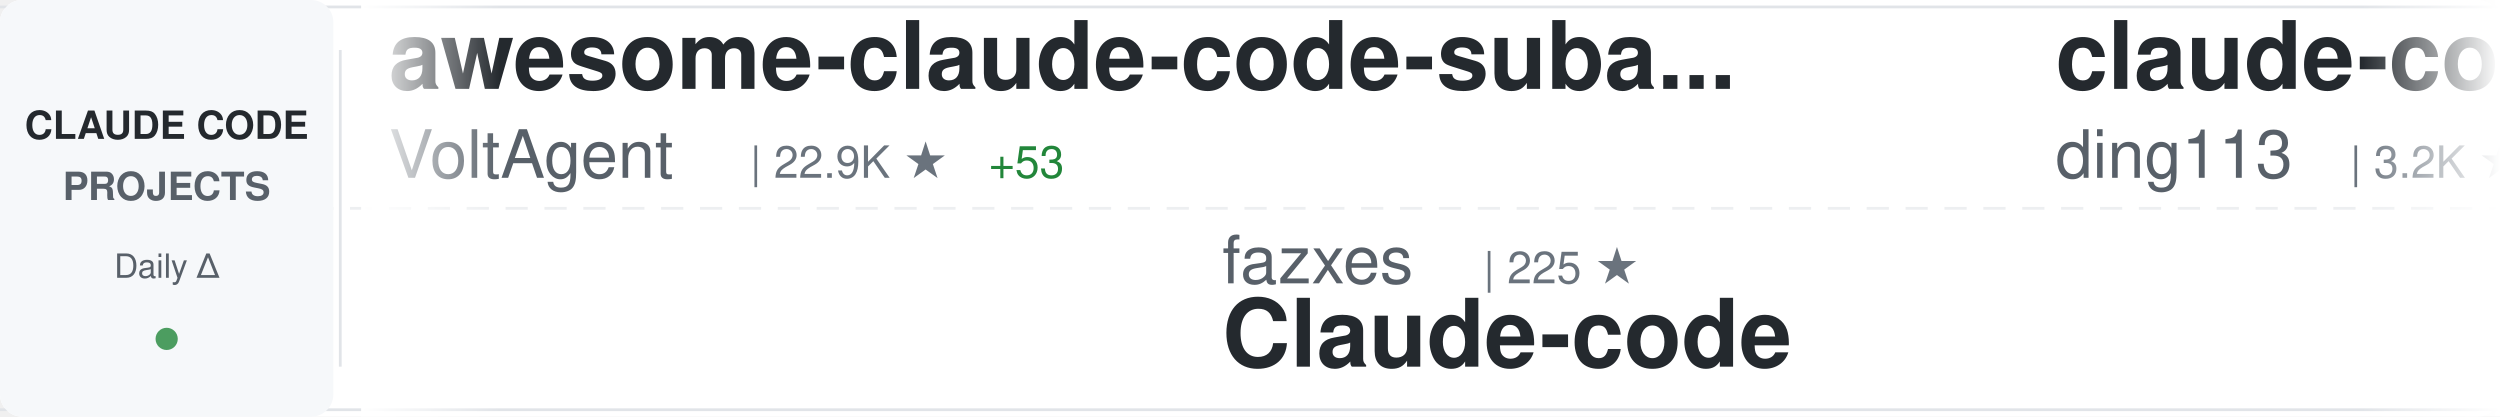
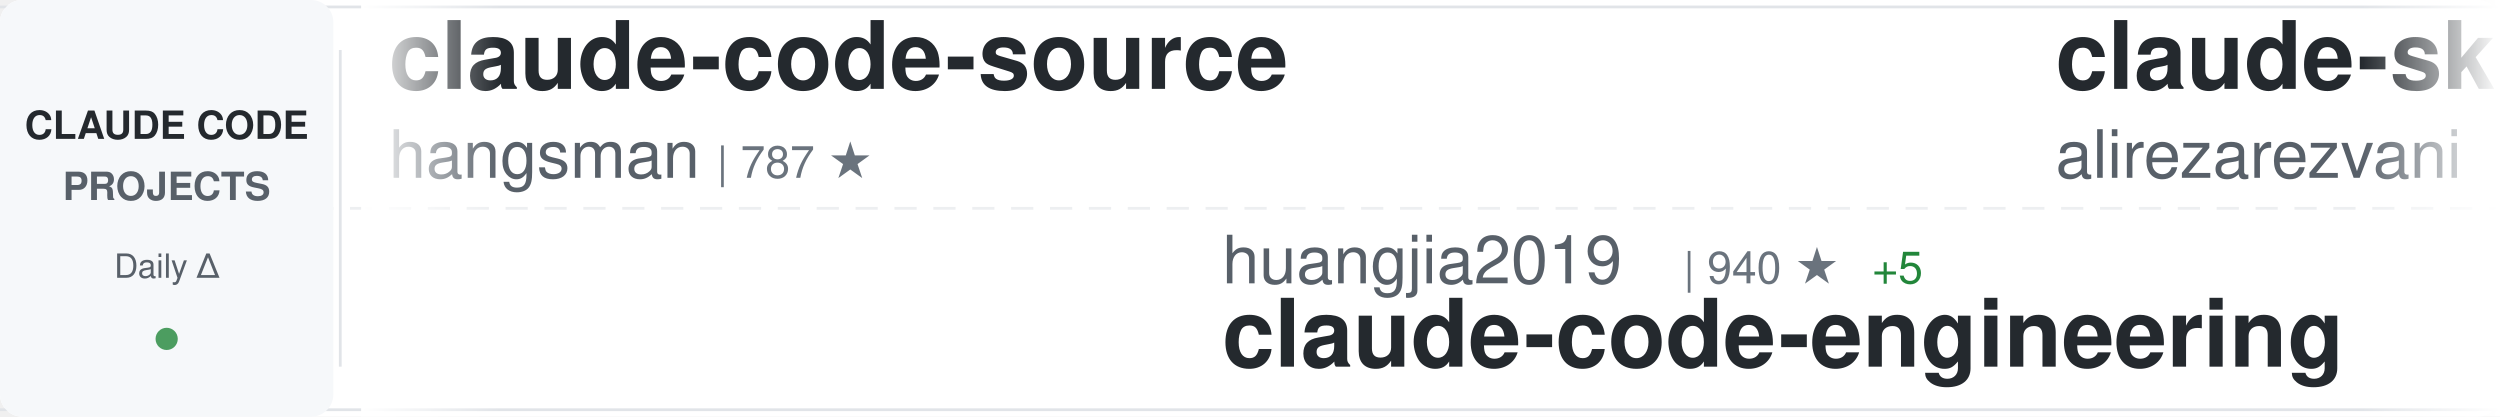
<svg xmlns="http://www.w3.org/2000/svg" width="900" height="150">
  <defs>
    <linearGradient id="awesomeLeftFade" x1="0%" y1="0%" x2="100%" y2="0%">
      <stop offset="0%" style="stop-color:#ffffff;stop-opacity:1" />
      <stop offset="100%" style="stop-color:#ffffff;stop-opacity:0" />
    </linearGradient>
    <linearGradient id="awesomeRightFade" x1="0%" y1="0%" x2="100%" y2="0%">
      <stop offset="0%" style="stop-color:#ffffff;stop-opacity:0" />
      <stop offset="100%" style="stop-color:#ffffff;stop-opacity:1" />
    </linearGradient>
  </defs>
  <rect width="900" height="150" fill="#ffffff" rx="8" />
  <rect x="0" y="2" width="900" height="1" fill="#e1e4e8" />
  <rect x="0" y="147" width="900" height="1" fill="#e1e4e8" />
  <line x1="0" y1="75" x2="900" y2="75" stroke="#e1e4e8" stroke-width="1" stroke-dasharray="8 6" opacity="0.6" />
  <rect x="0" y="0" width="120" height="150" fill="#f6f8fa" rx="8" />
  <text x="60" y="50" font-family="-apple-system, BlinkMacSystemFont, 'Segoe UI', Helvetica, Arial, sans-serif" font-size="14" font-weight="600" fill="#24292e" text-anchor="middle">CLAUDE CODE</text>
  <text x="60" y="72" font-family="-apple-system, BlinkMacSystemFont, 'Segoe UI', Helvetica, Arial, sans-serif" font-size="14" font-weight="600" fill="#586069" text-anchor="middle">PROJECTS</text>
  <text x="60" y="100" font-family="-apple-system, BlinkMacSystemFont, 'Segoe UI', Helvetica, Arial, sans-serif" font-size="12" font-weight="500" fill="#586069" text-anchor="middle">Daily Δ</text>
  <circle cx="60" cy="122" r="4" fill="#22863a" opacity="0.8" />
  <rect x="122" y="18" width="1" height="114" fill="#e1e4e8" />
  <clipPath id="awesomeTickerClip">
    <rect x="130" y="0" width="770" height="150" />
  </clipPath>
  <g clip-path="url(#awesomeTickerClip)">
    <g id="awesomeTickerItems">
      <animateTransform attributeName="transform" attributeType="XML" type="translate" from="0 0" to="-3000 0" dur="54s" repeatCount="indefinite" />
      <g transform="translate(0, 0)">
-         <text x="140" y="32" font-family="-apple-system, BlinkMacSystemFont, 'Segoe UI', Helvetica, Arial, sans-serif" font-size="34" font-weight="600" fill="#24292e">awesome-claude-code-suba...</text>
-         <text x="140" y="64" font-family="-apple-system, BlinkMacSystemFont, 'Segoe UI', Helvetica, Arial, sans-serif" font-size="24" font-weight="400" fill="#586069">VoltAgent</text>
-         <text x="270" y="64" font-family="-apple-system, BlinkMacSystemFont, 'Segoe UI', Helvetica, Arial, sans-serif" font-size="16" font-weight="500" fill="#6a737d">| 22.9K ★</text>
-         <text x="356" y="64" font-family="-apple-system, BlinkMacSystemFont, 'Segoe UI', Helvetica, Arial, sans-serif" font-size="16" font-weight="500" fill="#22863a"> +53</text>
+         <text x="140" y="32" font-family="-apple-system, BlinkMacSystemFont, 'Segoe UI', Helvetica, Arial, sans-serif" font-size="34" font-weight="600" fill="#24292e">claude-code-source</text>
+         <text x="140" y="64" font-family="-apple-system, BlinkMacSystemFont, 'Segoe UI', Helvetica, Arial, sans-serif" font-size="24" font-weight="400" fill="#586069">hangsman</text>
+         <text x="258" y="64" font-family="-apple-system, BlinkMacSystemFont, 'Segoe UI', Helvetica, Arial, sans-serif" font-size="16" font-weight="500" fill="#6a737d">| 787 ★</text>
      </g>
      <g transform="translate(300, 0)">
-         <text x="140" y="102" font-family="-apple-system, BlinkMacSystemFont, 'Segoe UI', Helvetica, Arial, sans-serif" font-size="24" font-weight="400" fill="#586069">fazxes</text>
-         <text x="234" y="102" font-family="-apple-system, BlinkMacSystemFont, 'Segoe UI', Helvetica, Arial, sans-serif" font-size="16" font-weight="500" fill="#6a737d">| 225 ★</text>
+         <text x="140" y="102" font-family="-apple-system, BlinkMacSystemFont, 'Segoe UI', Helvetica, Arial, sans-serif" font-size="24" font-weight="400" fill="#586069">huangjia2019</text>
+         <text x="306" y="102" font-family="-apple-system, BlinkMacSystemFont, 'Segoe UI', Helvetica, Arial, sans-serif" font-size="16" font-weight="500" fill="#6a737d">| 940 ★</text>
+         <text x="374" y="102" font-family="-apple-system, BlinkMacSystemFont, 'Segoe UI', Helvetica, Arial, sans-serif" font-size="16" font-weight="500" fill="#22863a"> +5</text>
+         <text x="140" y="132" font-family="-apple-system, BlinkMacSystemFont, 'Segoe UI', Helvetica, Arial, sans-serif" font-size="34" font-weight="600" fill="#24292e">claude-code-engineering</text>
+       </g>
+       <g transform="translate(600, 0)">
+         <text x="140" y="32" font-family="-apple-system, BlinkMacSystemFont, 'Segoe UI', Helvetica, Arial, sans-serif" font-size="34" font-weight="600" fill="#24292e">claude-skills</text>
+         <text x="140" y="64" font-family="-apple-system, BlinkMacSystemFont, 'Segoe UI', Helvetica, Arial, sans-serif" font-size="24" font-weight="400" fill="#586069">alirezarezvani</text>
+         <text x="330" y="64" font-family="-apple-system, BlinkMacSystemFont, 'Segoe UI', Helvetica, Arial, sans-serif" font-size="16" font-weight="500" fill="#6a737d">| 20.9K ★</text>
+         <text x="416" y="64" font-family="-apple-system, BlinkMacSystemFont, 'Segoe UI', Helvetica, Arial, sans-serif" font-size="16" font-weight="500" fill="#22863a"> +599</text>
+       </g>
+       <g transform="translate(900, 0)">
+         <text x="140" y="102" font-family="-apple-system, BlinkMacSystemFont, 'Segoe UI', Helvetica, Arial, sans-serif" font-size="24" font-weight="400" fill="#586069">VILA-Lab</text>
+         <text x="258" y="102" font-family="-apple-system, BlinkMacSystemFont, 'Segoe UI', Helvetica, Arial, sans-serif" font-size="16" font-weight="500" fill="#6a737d">| 1.8K ★</text>
+         <text x="335" y="102" font-family="-apple-system, BlinkMacSystemFont, 'Segoe UI', Helvetica, Arial, sans-serif" font-size="16" font-weight="500" fill="#22863a"> +8</text>
+         <text x="140" y="132" font-family="-apple-system, BlinkMacSystemFont, 'Segoe UI', Helvetica, Arial, sans-serif" font-size="34" font-weight="600" fill="#24292e">Dive-into-Claude-Code</text>
+       </g>
+       <g transform="translate(1200, 0)">
+         <text x="140" y="32" font-family="-apple-system, BlinkMacSystemFont, 'Segoe UI', Helvetica, Arial, sans-serif" font-size="34" font-weight="600" fill="#24292e">claude-code-pm-course</text>
+         <text x="140" y="64" font-family="-apple-system, BlinkMacSystemFont, 'Segoe UI', Helvetica, Arial, sans-serif" font-size="24" font-weight="400" fill="#586069">carlvellotti</text>
+         <text x="306" y="64" font-family="-apple-system, BlinkMacSystemFont, 'Segoe UI', Helvetica, Arial, sans-serif" font-size="16" font-weight="500" fill="#6a737d">| 2.1K ★</text>
+         <text x="383" y="64" font-family="-apple-system, BlinkMacSystemFont, 'Segoe UI', Helvetica, Arial, sans-serif" font-size="16" font-weight="500" fill="#22863a"> +3</text>
+       </g>
+       <g transform="translate(1500, 0)">
+         <text x="140" y="102" font-family="-apple-system, BlinkMacSystemFont, 'Segoe UI', Helvetica, Arial, sans-serif" font-size="24" font-weight="400" fill="#586069">zstmfhy</text>
+         <text x="246" y="102" font-family="-apple-system, BlinkMacSystemFont, 'Segoe UI', Helvetica, Arial, sans-serif" font-size="16" font-weight="500" fill="#6a737d">| 190 ★</text>
        <text x="140" y="132" font-family="-apple-system, BlinkMacSystemFont, 'Segoe UI', Helvetica, Arial, sans-serif" font-size="34" font-weight="600" fill="#24292e">Claude-code</text>
      </g>
-       <g transform="translate(600, 0)">
-         <text x="140" y="32" font-family="-apple-system, BlinkMacSystemFont, 'Segoe UI', Helvetica, Arial, sans-serif" font-size="34" font-weight="600" fill="#24292e">claude-code-hub</text>
-         <text x="140" y="64" font-family="-apple-system, BlinkMacSystemFont, 'Segoe UI', Helvetica, Arial, sans-serif" font-size="24" font-weight="400" fill="#586069">ding113</text>
-         <text x="246" y="64" font-family="-apple-system, BlinkMacSystemFont, 'Segoe UI', Helvetica, Arial, sans-serif" font-size="16" font-weight="500" fill="#6a737d">| 3.2K ★</text>
-         <text x="323" y="64" font-family="-apple-system, BlinkMacSystemFont, 'Segoe UI', Helvetica, Arial, sans-serif" font-size="16" font-weight="500" fill="#22863a"> +1</text>
-       </g>
-       <g transform="translate(900, 0)">
-         <text x="140" y="102" font-family="-apple-system, BlinkMacSystemFont, 'Segoe UI', Helvetica, Arial, sans-serif" font-size="24" font-weight="400" fill="#586069">rohitg00</text>
-         <text x="258" y="102" font-family="-apple-system, BlinkMacSystemFont, 'Segoe UI', Helvetica, Arial, sans-serif" font-size="16" font-weight="500" fill="#6a737d">| 2.3K ★</text>
-         <text x="335" y="102" font-family="-apple-system, BlinkMacSystemFont, 'Segoe UI', Helvetica, Arial, sans-serif" font-size="16" font-weight="500" fill="#22863a"> +9</text>
-         <text x="140" y="132" font-family="-apple-system, BlinkMacSystemFont, 'Segoe UI', Helvetica, Arial, sans-serif" font-size="34" font-weight="600" fill="#24292e">awesome-claude-code-tool...</text>
-       </g>
-       <g transform="translate(1200, 0)">
-         <text x="140" y="32" font-family="-apple-system, BlinkMacSystemFont, 'Segoe UI', Helvetica, Arial, sans-serif" font-size="34" font-weight="600" fill="#24292e">claude-code-source-code-...</text>
-         <text x="140" y="64" font-family="-apple-system, BlinkMacSystemFont, 'Segoe UI', Helvetica, Arial, sans-serif" font-size="24" font-weight="400" fill="#586069">ghuntley</text>
-         <text x="258" y="64" font-family="-apple-system, BlinkMacSystemFont, 'Segoe UI', Helvetica, Arial, sans-serif" font-size="16" font-weight="500" fill="#6a737d">| 986 ★</text>
-       </g>
-       <g transform="translate(1500, 0)">
-         <text x="140" y="102" font-family="-apple-system, BlinkMacSystemFont, 'Segoe UI', Helvetica, Arial, sans-serif" font-size="24" font-weight="400" fill="#586069">chauncygu</text>
-         <text x="270" y="102" font-family="-apple-system, BlinkMacSystemFont, 'Segoe UI', Helvetica, Arial, sans-serif" font-size="16" font-weight="500" fill="#6a737d">| 2.7K ★</text>
-         <text x="347" y="102" font-family="-apple-system, BlinkMacSystemFont, 'Segoe UI', Helvetica, Arial, sans-serif" font-size="16" font-weight="500" fill="#22863a"> +3</text>
-         <text x="140" y="132" font-family="-apple-system, BlinkMacSystemFont, 'Segoe UI', Helvetica, Arial, sans-serif" font-size="34" font-weight="600" fill="#24292e">collection-claude-code-s...</text>
-       </g>
      <g transform="translate(1800, 0)">
-         <text x="140" y="32" font-family="-apple-system, BlinkMacSystemFont, 'Segoe UI', Helvetica, Arial, sans-serif" font-size="34" font-weight="600" fill="#24292e">Claude-code</text>
-         <text x="140" y="64" font-family="-apple-system, BlinkMacSystemFont, 'Segoe UI', Helvetica, Arial, sans-serif" font-size="24" font-weight="400" fill="#586069">zstmfhy</text>
-         <text x="246" y="64" font-family="-apple-system, BlinkMacSystemFont, 'Segoe UI', Helvetica, Arial, sans-serif" font-size="16" font-weight="500" fill="#6a737d">| 190 ★</text>
+         <text x="140" y="32" font-family="-apple-system, BlinkMacSystemFont, 'Segoe UI', Helvetica, Arial, sans-serif" font-size="34" font-weight="600" fill="#24292e">ralph-claude-code</text>
+         <text x="140" y="64" font-family="-apple-system, BlinkMacSystemFont, 'Segoe UI', Helvetica, Arial, sans-serif" font-size="24" font-weight="400" fill="#586069">frankbria</text>
+         <text x="270" y="64" font-family="-apple-system, BlinkMacSystemFont, 'Segoe UI', Helvetica, Arial, sans-serif" font-size="16" font-weight="500" fill="#6a737d">| 9.5K ★</text>
+         <text x="347" y="64" font-family="-apple-system, BlinkMacSystemFont, 'Segoe UI', Helvetica, Arial, sans-serif" font-size="16" font-weight="500" fill="#22863a"> +2</text>
      </g>
      <g transform="translate(2100, 0)">
-         <text x="140" y="102" font-family="-apple-system, BlinkMacSystemFont, 'Segoe UI', Helvetica, Arial, sans-serif" font-size="24" font-weight="400" fill="#586069">OneRedOak</text>
-         <text x="270" y="102" font-family="-apple-system, BlinkMacSystemFont, 'Segoe UI', Helvetica, Arial, sans-serif" font-size="16" font-weight="500" fill="#6a737d">| 3.9K ★</text>
-         <text x="347" y="102" font-family="-apple-system, BlinkMacSystemFont, 'Segoe UI', Helvetica, Arial, sans-serif" font-size="16" font-weight="500" fill="#22863a"> +24</text>
-         <text x="140" y="132" font-family="-apple-system, BlinkMacSystemFont, 'Segoe UI', Helvetica, Arial, sans-serif" font-size="34" font-weight="600" fill="#24292e">claude-code-workflows</text>
+         <text x="140" y="102" font-family="-apple-system, BlinkMacSystemFont, 'Segoe UI', Helvetica, Arial, sans-serif" font-size="24" font-weight="400" fill="#586069">JrCx7scC</text>
+         <text x="258" y="102" font-family="-apple-system, BlinkMacSystemFont, 'Segoe UI', Helvetica, Arial, sans-serif" font-size="16" font-weight="500" fill="#6a737d">| 371 ★</text>
+         <text x="140" y="132" font-family="-apple-system, BlinkMacSystemFont, 'Segoe UI', Helvetica, Arial, sans-serif" font-size="34" font-weight="600" fill="#24292e">claude-code-source</text>
      </g>
      <g transform="translate(2400, 0)">
-         <text x="140" y="32" font-family="-apple-system, BlinkMacSystemFont, 'Segoe UI', Helvetica, Arial, sans-serif" font-size="34" font-weight="600" fill="#24292e">claude-code-webui</text>
-         <text x="140" y="64" font-family="-apple-system, BlinkMacSystemFont, 'Segoe UI', Helvetica, Arial, sans-serif" font-size="24" font-weight="400" fill="#586069">sugyan</text>
-         <text x="234" y="64" font-family="-apple-system, BlinkMacSystemFont, 'Segoe UI', Helvetica, Arial, sans-serif" font-size="16" font-weight="500" fill="#6a737d">| 1.1K ★</text>
+         <text x="140" y="32" font-family="-apple-system, BlinkMacSystemFont, 'Segoe UI', Helvetica, Arial, sans-serif" font-size="34" font-weight="600" fill="#24292e">my-claude-code-setup</text>
+         <text x="140" y="64" font-family="-apple-system, BlinkMacSystemFont, 'Segoe UI', Helvetica, Arial, sans-serif" font-size="24" font-weight="400" fill="#586069">centminmod</text>
+         <text x="282" y="64" font-family="-apple-system, BlinkMacSystemFont, 'Segoe UI', Helvetica, Arial, sans-serif" font-size="16" font-weight="500" fill="#6a737d">| 2.5K ★</text>
+         <text x="359" y="64" font-family="-apple-system, BlinkMacSystemFont, 'Segoe UI', Helvetica, Arial, sans-serif" font-size="16" font-weight="500" fill="#22863a"> +8</text>
      </g>
      <g transform="translate(2700, 0)">
-         <text x="140" y="102" font-family="-apple-system, BlinkMacSystemFont, 'Segoe UI', Helvetica, Arial, sans-serif" font-size="24" font-weight="400" fill="#586069">diet103</text>
-         <text x="246" y="102" font-family="-apple-system, BlinkMacSystemFont, 'Segoe UI', Helvetica, Arial, sans-serif" font-size="16" font-weight="500" fill="#6a737d">| 9.7K ★</text>
-         <text x="323" y="102" font-family="-apple-system, BlinkMacSystemFont, 'Segoe UI', Helvetica, Arial, sans-serif" font-size="16" font-weight="500" fill="#22863a"> +4</text>
-         <text x="140" y="132" font-family="-apple-system, BlinkMacSystemFont, 'Segoe UI', Helvetica, Arial, sans-serif" font-size="34" font-weight="600" fill="#24292e">claude-code-infrastructu...</text>
+         <text x="140" y="102" font-family="-apple-system, BlinkMacSystemFont, 'Segoe UI', Helvetica, Arial, sans-serif" font-size="24" font-weight="400" fill="#586069">digitalsamba</text>
+         <text x="306" y="102" font-family="-apple-system, BlinkMacSystemFont, 'Segoe UI', Helvetica, Arial, sans-serif" font-size="16" font-weight="500" fill="#6a737d">| 1.7K ★</text>
+         <text x="383" y="102" font-family="-apple-system, BlinkMacSystemFont, 'Segoe UI', Helvetica, Arial, sans-serif" font-size="16" font-weight="500" fill="#22863a"> +9</text>
+         <text x="140" y="132" font-family="-apple-system, BlinkMacSystemFont, 'Segoe UI', Helvetica, Arial, sans-serif" font-size="34" font-weight="600" fill="#24292e">claude-code-video-toolki...</text>
      </g>
      <g transform="translate(3000, 0)">
-         <text x="140" y="32" font-family="-apple-system, BlinkMacSystemFont, 'Segoe UI', Helvetica, Arial, sans-serif" font-size="34" font-weight="600" fill="#24292e">awesome-claude-code-suba...</text>
-         <text x="140" y="64" font-family="-apple-system, BlinkMacSystemFont, 'Segoe UI', Helvetica, Arial, sans-serif" font-size="24" font-weight="400" fill="#586069">VoltAgent</text>
-         <text x="270" y="64" font-family="-apple-system, BlinkMacSystemFont, 'Segoe UI', Helvetica, Arial, sans-serif" font-size="16" font-weight="500" fill="#6a737d">| 22.9K ★</text>
-         <text x="356" y="64" font-family="-apple-system, BlinkMacSystemFont, 'Segoe UI', Helvetica, Arial, sans-serif" font-size="16" font-weight="500" fill="#22863a"> +53</text>
+         <text x="140" y="32" font-family="-apple-system, BlinkMacSystemFont, 'Segoe UI', Helvetica, Arial, sans-serif" font-size="34" font-weight="600" fill="#24292e">claude-code-source</text>
+         <text x="140" y="64" font-family="-apple-system, BlinkMacSystemFont, 'Segoe UI', Helvetica, Arial, sans-serif" font-size="24" font-weight="400" fill="#586069">hangsman</text>
+         <text x="258" y="64" font-family="-apple-system, BlinkMacSystemFont, 'Segoe UI', Helvetica, Arial, sans-serif" font-size="16" font-weight="500" fill="#6a737d">| 787 ★</text>
      </g>
      <g transform="translate(3300, 0)">
-         <text x="140" y="102" font-family="-apple-system, BlinkMacSystemFont, 'Segoe UI', Helvetica, Arial, sans-serif" font-size="24" font-weight="400" fill="#586069">fazxes</text>
-         <text x="234" y="102" font-family="-apple-system, BlinkMacSystemFont, 'Segoe UI', Helvetica, Arial, sans-serif" font-size="16" font-weight="500" fill="#6a737d">| 225 ★</text>
-         <text x="140" y="132" font-family="-apple-system, BlinkMacSystemFont, 'Segoe UI', Helvetica, Arial, sans-serif" font-size="34" font-weight="600" fill="#24292e">Claude-code</text>
+         <text x="140" y="102" font-family="-apple-system, BlinkMacSystemFont, 'Segoe UI', Helvetica, Arial, sans-serif" font-size="24" font-weight="400" fill="#586069">huangjia2019</text>
+         <text x="306" y="102" font-family="-apple-system, BlinkMacSystemFont, 'Segoe UI', Helvetica, Arial, sans-serif" font-size="16" font-weight="500" fill="#6a737d">| 940 ★</text>
+         <text x="374" y="102" font-family="-apple-system, BlinkMacSystemFont, 'Segoe UI', Helvetica, Arial, sans-serif" font-size="16" font-weight="500" fill="#22863a"> +5</text>
+         <text x="140" y="132" font-family="-apple-system, BlinkMacSystemFont, 'Segoe UI', Helvetica, Arial, sans-serif" font-size="34" font-weight="600" fill="#24292e">claude-code-engineering</text>
      </g>
      <g transform="translate(3600, 0)">
-         <text x="140" y="32" font-family="-apple-system, BlinkMacSystemFont, 'Segoe UI', Helvetica, Arial, sans-serif" font-size="34" font-weight="600" fill="#24292e">claude-code-hub</text>
-         <text x="140" y="64" font-family="-apple-system, BlinkMacSystemFont, 'Segoe UI', Helvetica, Arial, sans-serif" font-size="24" font-weight="400" fill="#586069">ding113</text>
-         <text x="246" y="64" font-family="-apple-system, BlinkMacSystemFont, 'Segoe UI', Helvetica, Arial, sans-serif" font-size="16" font-weight="500" fill="#6a737d">| 3.2K ★</text>
-         <text x="323" y="64" font-family="-apple-system, BlinkMacSystemFont, 'Segoe UI', Helvetica, Arial, sans-serif" font-size="16" font-weight="500" fill="#22863a"> +1</text>
+         <text x="140" y="32" font-family="-apple-system, BlinkMacSystemFont, 'Segoe UI', Helvetica, Arial, sans-serif" font-size="34" font-weight="600" fill="#24292e">claude-skills</text>
+         <text x="140" y="64" font-family="-apple-system, BlinkMacSystemFont, 'Segoe UI', Helvetica, Arial, sans-serif" font-size="24" font-weight="400" fill="#586069">alirezarezvani</text>
+         <text x="330" y="64" font-family="-apple-system, BlinkMacSystemFont, 'Segoe UI', Helvetica, Arial, sans-serif" font-size="16" font-weight="500" fill="#6a737d">| 20.9K ★</text>
+         <text x="416" y="64" font-family="-apple-system, BlinkMacSystemFont, 'Segoe UI', Helvetica, Arial, sans-serif" font-size="16" font-weight="500" fill="#22863a"> +599</text>
      </g>
      <g transform="translate(3900, 0)">
-         <text x="140" y="102" font-family="-apple-system, BlinkMacSystemFont, 'Segoe UI', Helvetica, Arial, sans-serif" font-size="24" font-weight="400" fill="#586069">rohitg00</text>
-         <text x="258" y="102" font-family="-apple-system, BlinkMacSystemFont, 'Segoe UI', Helvetica, Arial, sans-serif" font-size="16" font-weight="500" fill="#6a737d">| 2.3K ★</text>
-         <text x="335" y="102" font-family="-apple-system, BlinkMacSystemFont, 'Segoe UI', Helvetica, Arial, sans-serif" font-size="16" font-weight="500" fill="#22863a"> +9</text>
-         <text x="140" y="132" font-family="-apple-system, BlinkMacSystemFont, 'Segoe UI', Helvetica, Arial, sans-serif" font-size="34" font-weight="600" fill="#24292e">awesome-claude-code-tool...</text>
+         <text x="140" y="102" font-family="-apple-system, BlinkMacSystemFont, 'Segoe UI', Helvetica, Arial, sans-serif" font-size="24" font-weight="400" fill="#586069">VILA-Lab</text>
+         <text x="258" y="102" font-family="-apple-system, BlinkMacSystemFont, 'Segoe UI', Helvetica, Arial, sans-serif" font-size="16" font-weight="500" fill="#6a737d">| 1.8K ★</text>
+         <text x="335" y="102" font-family="-apple-system, BlinkMacSystemFont, 'Segoe UI', Helvetica, Arial, sans-serif" font-size="16" font-weight="500" fill="#22863a"> +8</text>
+         <text x="140" y="132" font-family="-apple-system, BlinkMacSystemFont, 'Segoe UI', Helvetica, Arial, sans-serif" font-size="34" font-weight="600" fill="#24292e">Dive-into-Claude-Code</text>
      </g>
    </g>
  </g>
  <rect x="130" y="0" width="50" height="150" fill="url(#awesomeLeftFade)" />
  <rect x="850" y="0" width="50" height="150" fill="url(#awesomeRightFade)" />
</svg>
